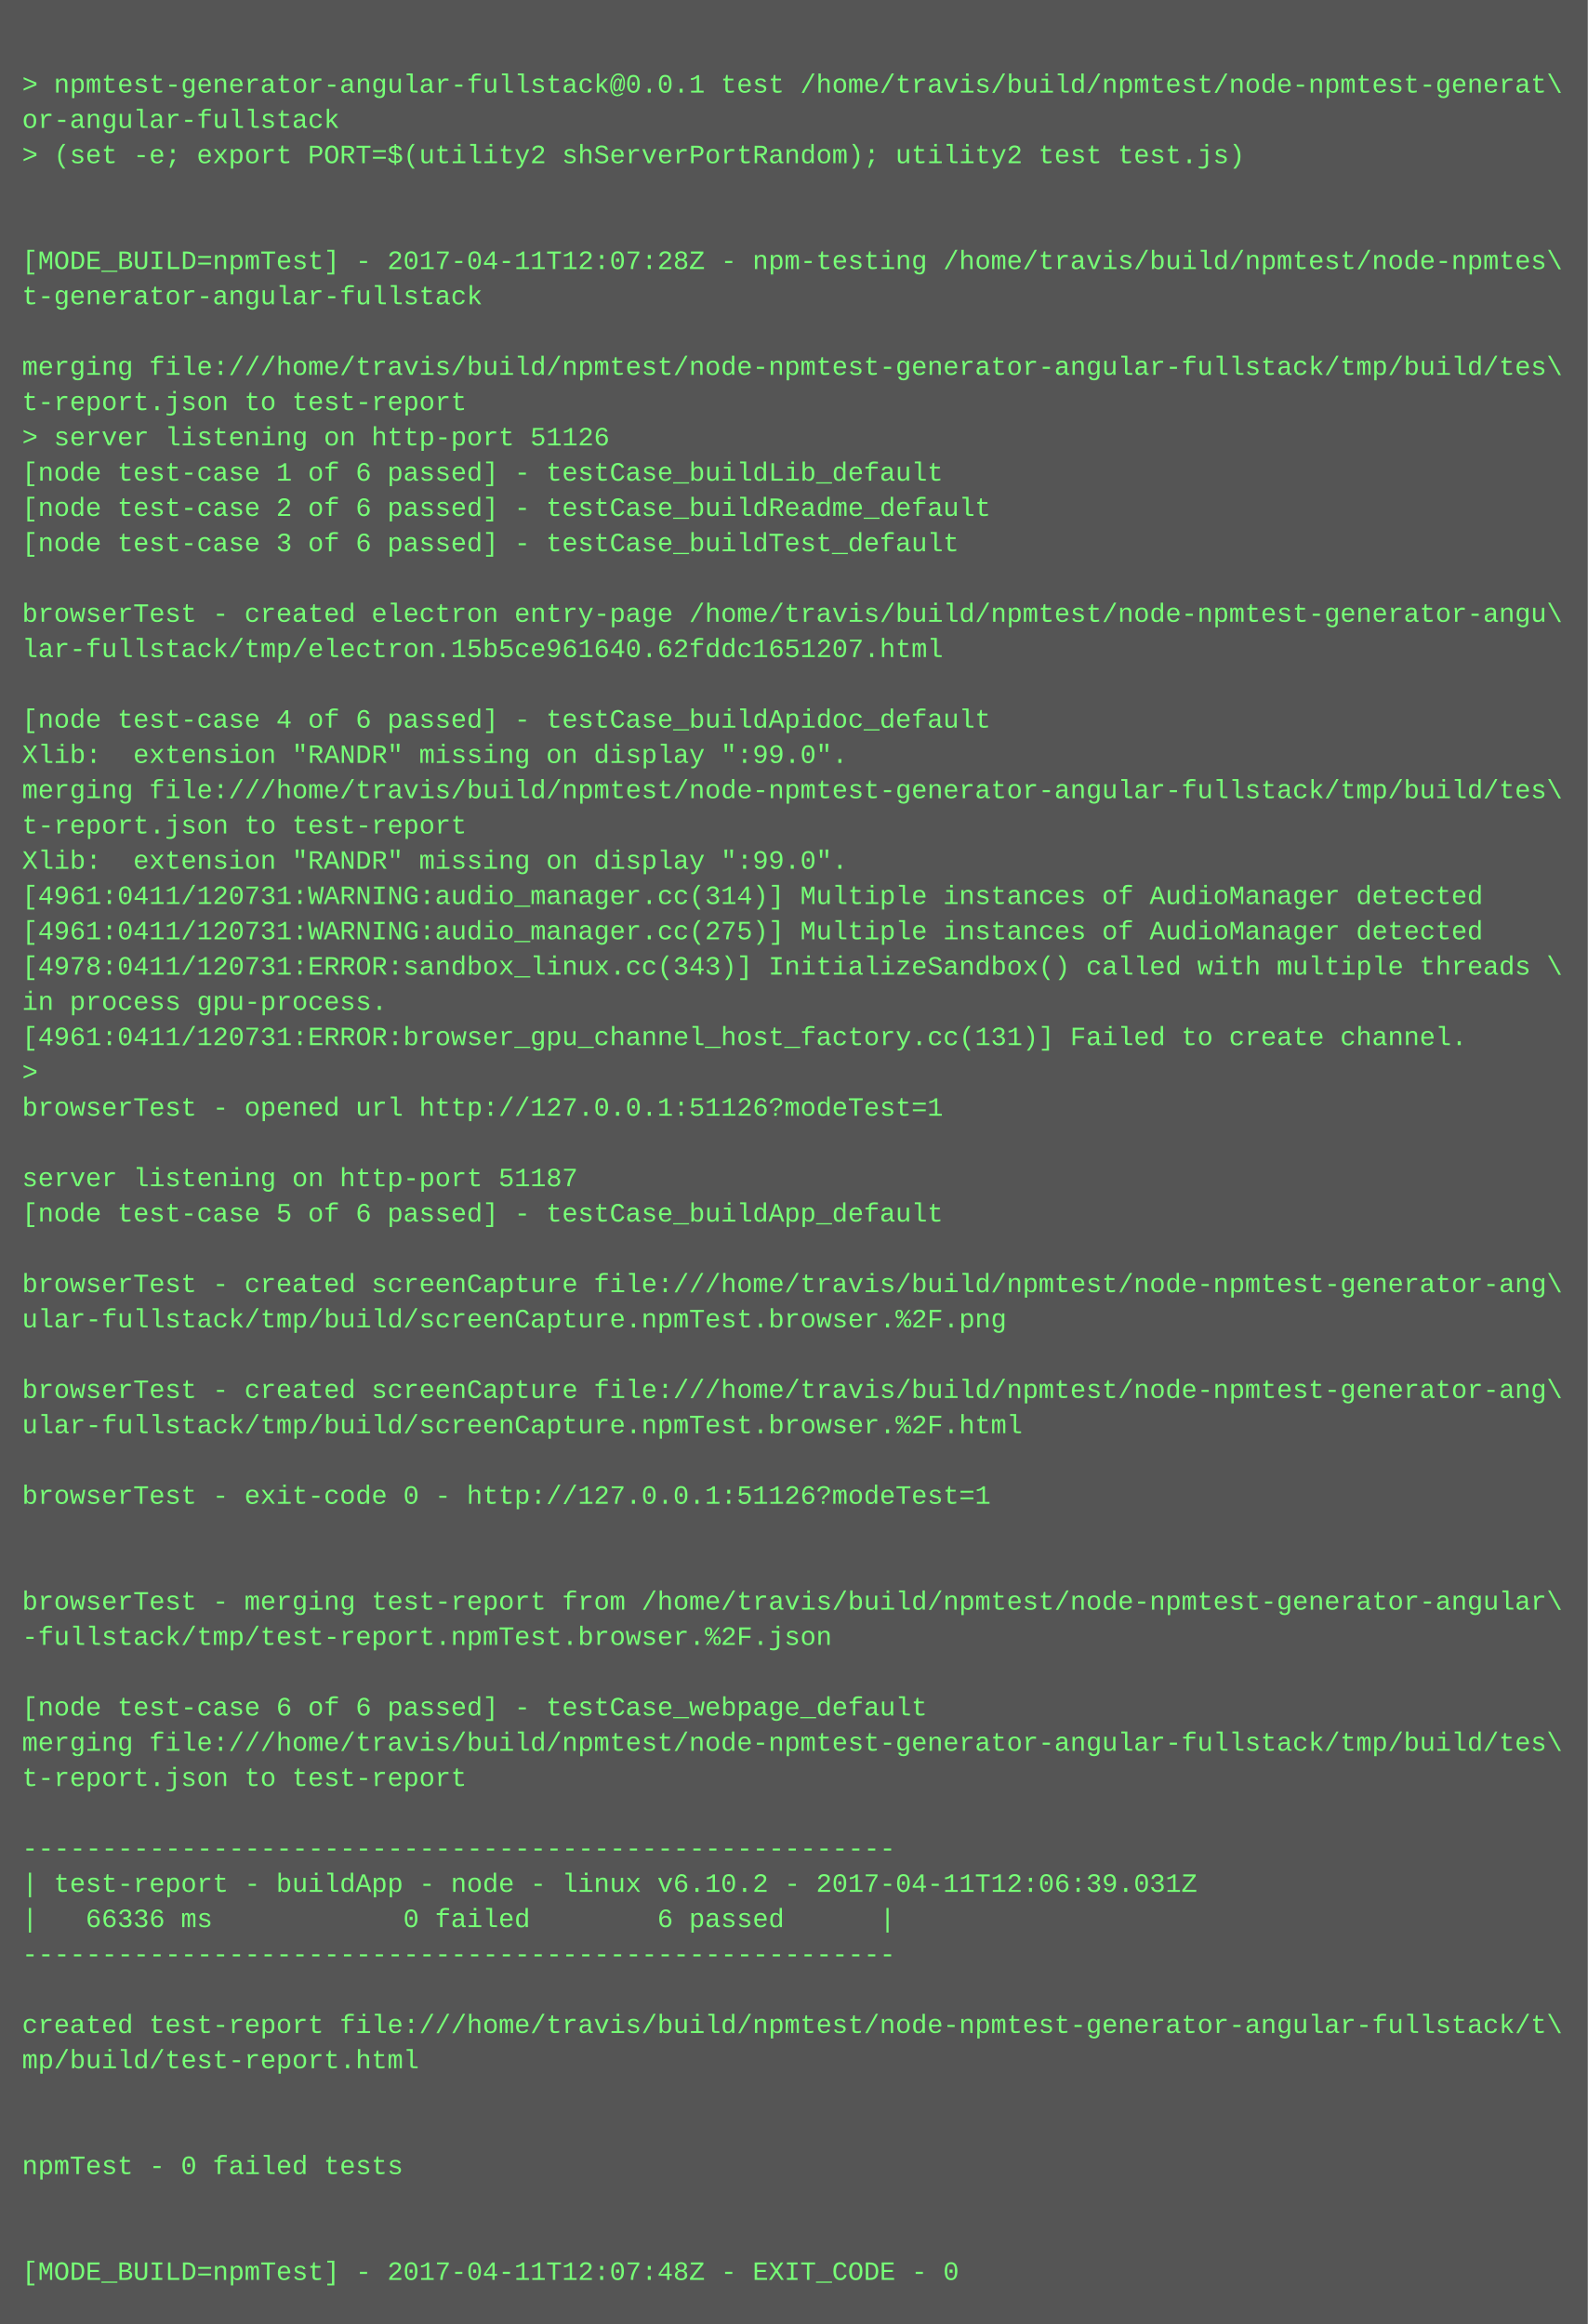
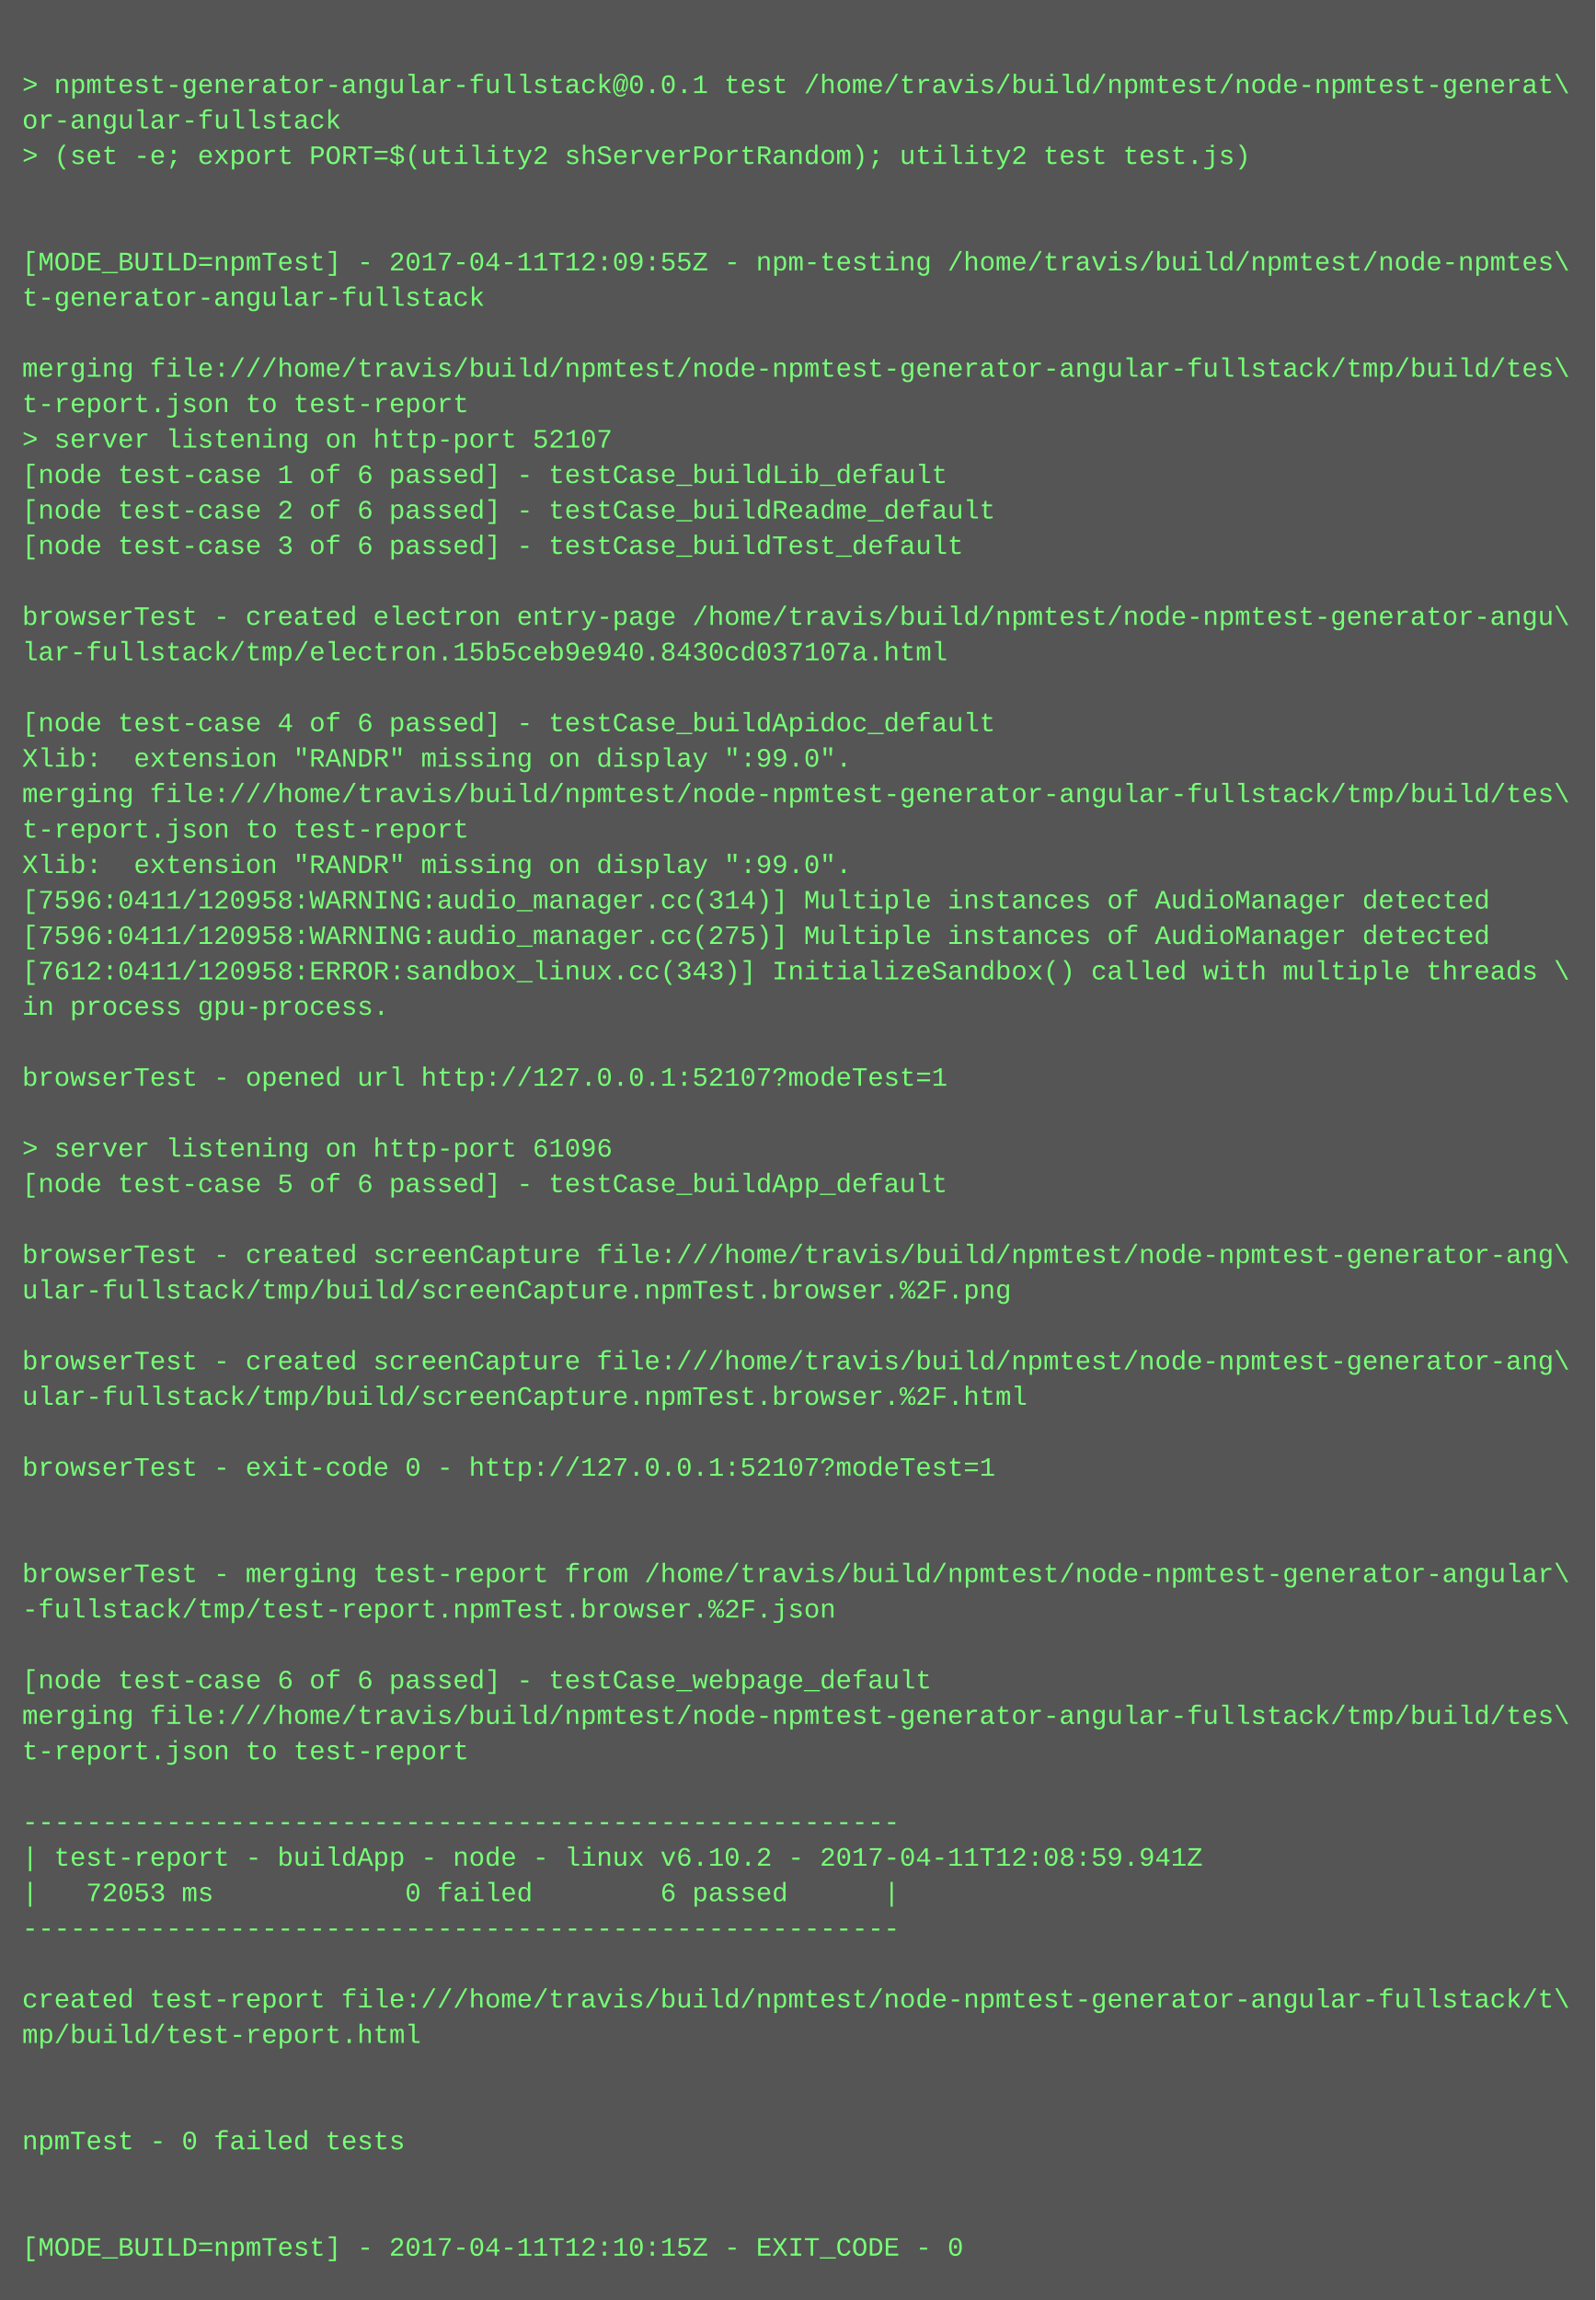
- <svg xmlns="http://www.w3.org/2000/svg" height="1054" width="720">
-   <rect height="1054" fill="#555" width="720" />
+ <svg xmlns="http://www.w3.org/2000/svg" height="1038" width="720">
+   <rect height="1038" fill="#555" width="720" />
  <text fill="#7f7" font-family="Courier New" font-size="12" xml:space="preserve">
    <tspan x="10" y="26" />
    <tspan x="10" y="42">&gt; npmtest-generator-angular-fullstack@0.0.1 test /home/travis/build/npmtest/node-npmtest-generat\</tspan>
    <tspan x="10" y="58">or-angular-fullstack</tspan>
    <tspan x="10" y="74">&gt; (set -e; export PORT=$(utility2 shServerPortRandom); utility2 test test.js)</tspan>
    <tspan x="10" y="90" />
    <tspan x="10" y="106" />
-     <tspan x="10" y="122">[MODE_BUILD=npmTest] - 2017-04-11T12:07:28Z - npm-testing /home/travis/build/npmtest/node-npmtes\</tspan>
+     <tspan x="10" y="122">[MODE_BUILD=npmTest] - 2017-04-11T12:09:55Z - npm-testing /home/travis/build/npmtest/node-npmtes\</tspan>
    <tspan x="10" y="138">t-generator-angular-fullstack</tspan>
    <tspan x="10" y="154" />
    <tspan x="10" y="170">merging file:///home/travis/build/npmtest/node-npmtest-generator-angular-fullstack/tmp/build/tes\</tspan>
    <tspan x="10" y="186">t-report.json to test-report</tspan>
-     <tspan x="10" y="202">&gt; server listening on http-port 51126</tspan>
+     <tspan x="10" y="202">&gt; server listening on http-port 52107</tspan>
    <tspan x="10" y="218">[node test-case 1 of 6 passed] - testCase_buildLib_default</tspan>
    <tspan x="10" y="234">[node test-case 2 of 6 passed] - testCase_buildReadme_default</tspan>
    <tspan x="10" y="250">[node test-case 3 of 6 passed] - testCase_buildTest_default</tspan>
    <tspan x="10" y="266" />
    <tspan x="10" y="282">browserTest - created electron entry-page /home/travis/build/npmtest/node-npmtest-generator-angu\</tspan>
-     <tspan x="10" y="298">lar-fullstack/tmp/electron.15b5ce961640.62fddc1651207.html</tspan>
+     <tspan x="10" y="298">lar-fullstack/tmp/electron.15b5ceb9e940.8430cd037107a.html</tspan>
    <tspan x="10" y="314" />
    <tspan x="10" y="330">[node test-case 4 of 6 passed] - testCase_buildApidoc_default</tspan>
    <tspan x="10" y="346">Xlib:  extension "RANDR" missing on display ":99.0".</tspan>
    <tspan x="10" y="362">merging file:///home/travis/build/npmtest/node-npmtest-generator-angular-fullstack/tmp/build/tes\</tspan>
    <tspan x="10" y="378">t-report.json to test-report</tspan>
    <tspan x="10" y="394">Xlib:  extension "RANDR" missing on display ":99.0".</tspan>
-     <tspan x="10" y="410">[4961:0411/120731:WARNING:audio_manager.cc(314)] Multiple instances of AudioManager detected</tspan>
-     <tspan x="10" y="426">[4961:0411/120731:WARNING:audio_manager.cc(275)] Multiple instances of AudioManager detected</tspan>
-     <tspan x="10" y="442">[4978:0411/120731:ERROR:sandbox_linux.cc(343)] InitializeSandbox() called with multiple threads \</tspan>
+     <tspan x="10" y="410">[7596:0411/120958:WARNING:audio_manager.cc(314)] Multiple instances of AudioManager detected</tspan>
+     <tspan x="10" y="426">[7596:0411/120958:WARNING:audio_manager.cc(275)] Multiple instances of AudioManager detected</tspan>
+     <tspan x="10" y="442">[7612:0411/120958:ERROR:sandbox_linux.cc(343)] InitializeSandbox() called with multiple threads \</tspan>
    <tspan x="10" y="458">in process gpu-process. </tspan>
-     <tspan x="10" y="474">[4961:0411/120731:ERROR:browser_gpu_channel_host_factory.cc(131)] Failed to create channel.</tspan>
-     <tspan x="10" y="490">&gt; </tspan>
-     <tspan x="10" y="506">browserTest - opened url http://127.0.0.1:51126?modeTest=1</tspan>
-     <tspan x="10" y="522" />
-     <tspan x="10" y="538">server listening on http-port 51187</tspan>
-     <tspan x="10" y="554">[node test-case 5 of 6 passed] - testCase_buildApp_default</tspan>
-     <tspan x="10" y="570" />
-     <tspan x="10" y="586">browserTest - created screenCapture file:///home/travis/build/npmtest/node-npmtest-generator-ang\</tspan>
-     <tspan x="10" y="602">ular-fullstack/tmp/build/screenCapture.npmTest.browser.%2F.png</tspan>
-     <tspan x="10" y="618" />
-     <tspan x="10" y="634">browserTest - created screenCapture file:///home/travis/build/npmtest/node-npmtest-generator-ang\</tspan>
-     <tspan x="10" y="650">ular-fullstack/tmp/build/screenCapture.npmTest.browser.%2F.html</tspan>
-     <tspan x="10" y="666" />
-     <tspan x="10" y="682">browserTest - exit-code 0 - http://127.0.0.1:51126?modeTest=1</tspan>
+     <tspan x="10" y="474" />
+     <tspan x="10" y="490">browserTest - opened url http://127.0.0.1:52107?modeTest=1</tspan>
+     <tspan x="10" y="506" />
+     <tspan x="10" y="522">&gt; server listening on http-port 61096</tspan>
+     <tspan x="10" y="538">[node test-case 5 of 6 passed] - testCase_buildApp_default</tspan>
+     <tspan x="10" y="554" />
+     <tspan x="10" y="570">browserTest - created screenCapture file:///home/travis/build/npmtest/node-npmtest-generator-ang\</tspan>
+     <tspan x="10" y="586">ular-fullstack/tmp/build/screenCapture.npmTest.browser.%2F.png</tspan>
+     <tspan x="10" y="602" />
+     <tspan x="10" y="618">browserTest - created screenCapture file:///home/travis/build/npmtest/node-npmtest-generator-ang\</tspan>
+     <tspan x="10" y="634">ular-fullstack/tmp/build/screenCapture.npmTest.browser.%2F.html</tspan>
+     <tspan x="10" y="650" />
+     <tspan x="10" y="666">browserTest - exit-code 0 - http://127.0.0.1:52107?modeTest=1</tspan>
+     <tspan x="10" y="682" />
    <tspan x="10" y="698" />
-     <tspan x="10" y="714" />
-     <tspan x="10" y="730">browserTest - merging test-report from /home/travis/build/npmtest/node-npmtest-generator-angular\</tspan>
-     <tspan x="10" y="746">-fullstack/tmp/test-report.npmTest.browser.%2F.json</tspan>
-     <tspan x="10" y="762" />
-     <tspan x="10" y="778">[node test-case 6 of 6 passed] - testCase_webpage_default</tspan>
-     <tspan x="10" y="794">merging file:///home/travis/build/npmtest/node-npmtest-generator-angular-fullstack/tmp/build/tes\</tspan>
-     <tspan x="10" y="810">t-report.json to test-report</tspan>
-     <tspan x="10" y="826" />
-     <tspan x="10" y="842">-------------------------------------------------------</tspan>
-     <tspan x="10" y="858">| test-report - buildApp - node - linux v6.10.2 - 2017-04-11T12:06:39.031Z</tspan>
-     <tspan x="10" y="874">|   66336 ms            0 failed        6 passed      |</tspan>
-     <tspan x="10" y="890">-------------------------------------------------------</tspan>
-     <tspan x="10" y="906" />
-     <tspan x="10" y="922">created test-report file:///home/travis/build/npmtest/node-npmtest-generator-angular-fullstack/t\</tspan>
-     <tspan x="10" y="938">mp/build/test-report.html</tspan>
+     <tspan x="10" y="714">browserTest - merging test-report from /home/travis/build/npmtest/node-npmtest-generator-angular\</tspan>
+     <tspan x="10" y="730">-fullstack/tmp/test-report.npmTest.browser.%2F.json</tspan>
+     <tspan x="10" y="746" />
+     <tspan x="10" y="762">[node test-case 6 of 6 passed] - testCase_webpage_default</tspan>
+     <tspan x="10" y="778">merging file:///home/travis/build/npmtest/node-npmtest-generator-angular-fullstack/tmp/build/tes\</tspan>
+     <tspan x="10" y="794">t-report.json to test-report</tspan>
+     <tspan x="10" y="810" />
+     <tspan x="10" y="826">-------------------------------------------------------</tspan>
+     <tspan x="10" y="842">| test-report - buildApp - node - linux v6.10.2 - 2017-04-11T12:08:59.941Z</tspan>
+     <tspan x="10" y="858">|   72053 ms            0 failed        6 passed      |</tspan>
+     <tspan x="10" y="874">-------------------------------------------------------</tspan>
+     <tspan x="10" y="890" />
+     <tspan x="10" y="906">created test-report file:///home/travis/build/npmtest/node-npmtest-generator-angular-fullstack/t\</tspan>
+     <tspan x="10" y="922">mp/build/test-report.html</tspan>
+     <tspan x="10" y="938" />
    <tspan x="10" y="954" />
-     <tspan x="10" y="970" />
-     <tspan x="10" y="986">npmTest - 0 failed tests</tspan>
+     <tspan x="10" y="970">npmTest - 0 failed tests</tspan>
+     <tspan x="10" y="986" />
    <tspan x="10" y="1002" />
-     <tspan x="10" y="1018" />
-     <tspan x="10" y="1034">[MODE_BUILD=npmTest] - 2017-04-11T12:07:48Z - EXIT_CODE - 0</tspan>
+     <tspan x="10" y="1018">[MODE_BUILD=npmTest] - 2017-04-11T12:10:15Z - EXIT_CODE - 0</tspan>
  </text>
</svg>
